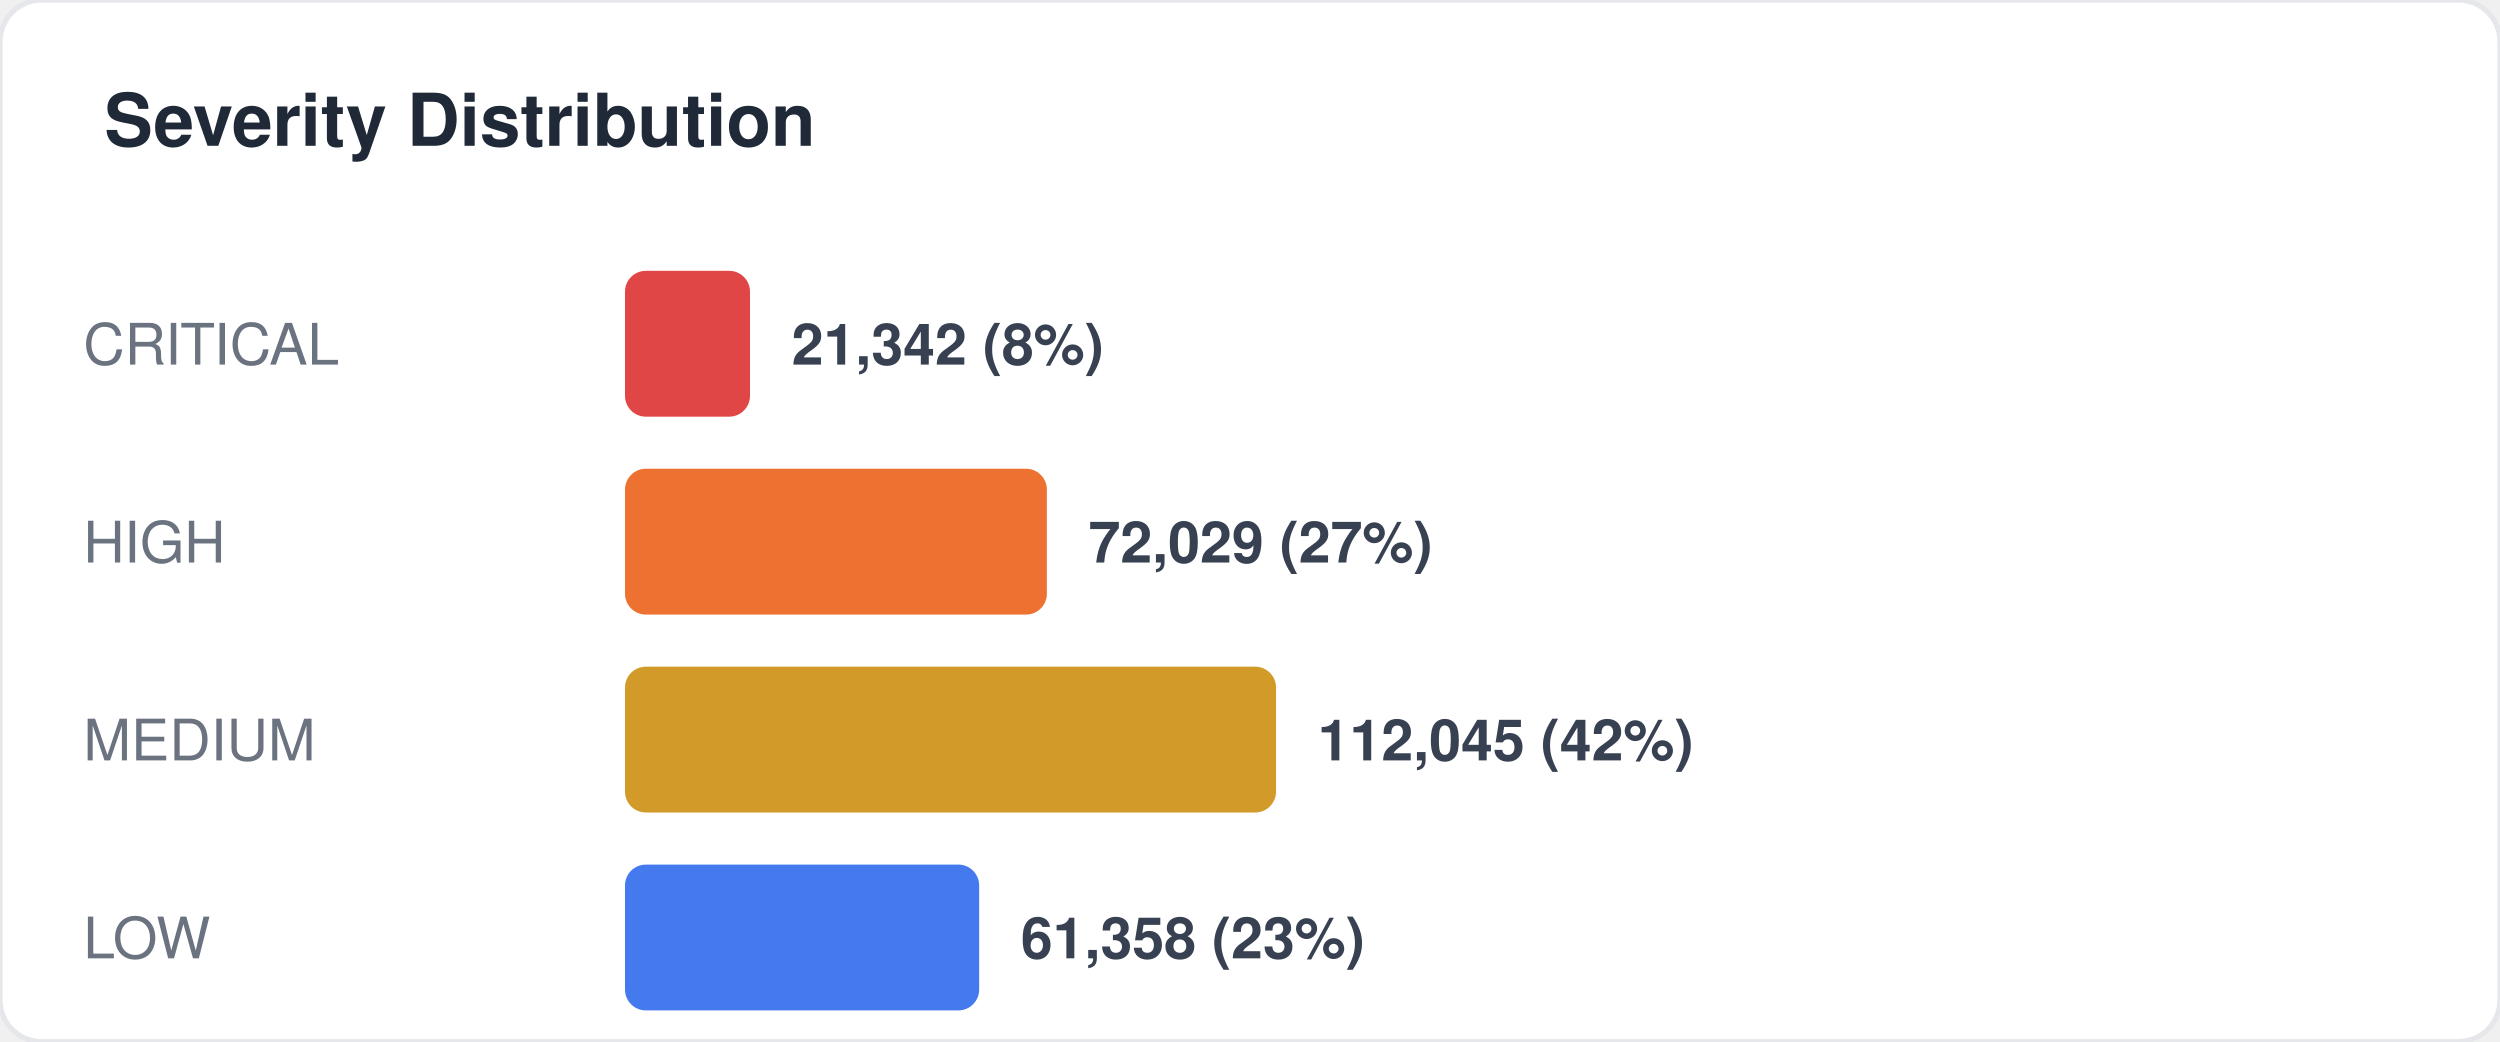
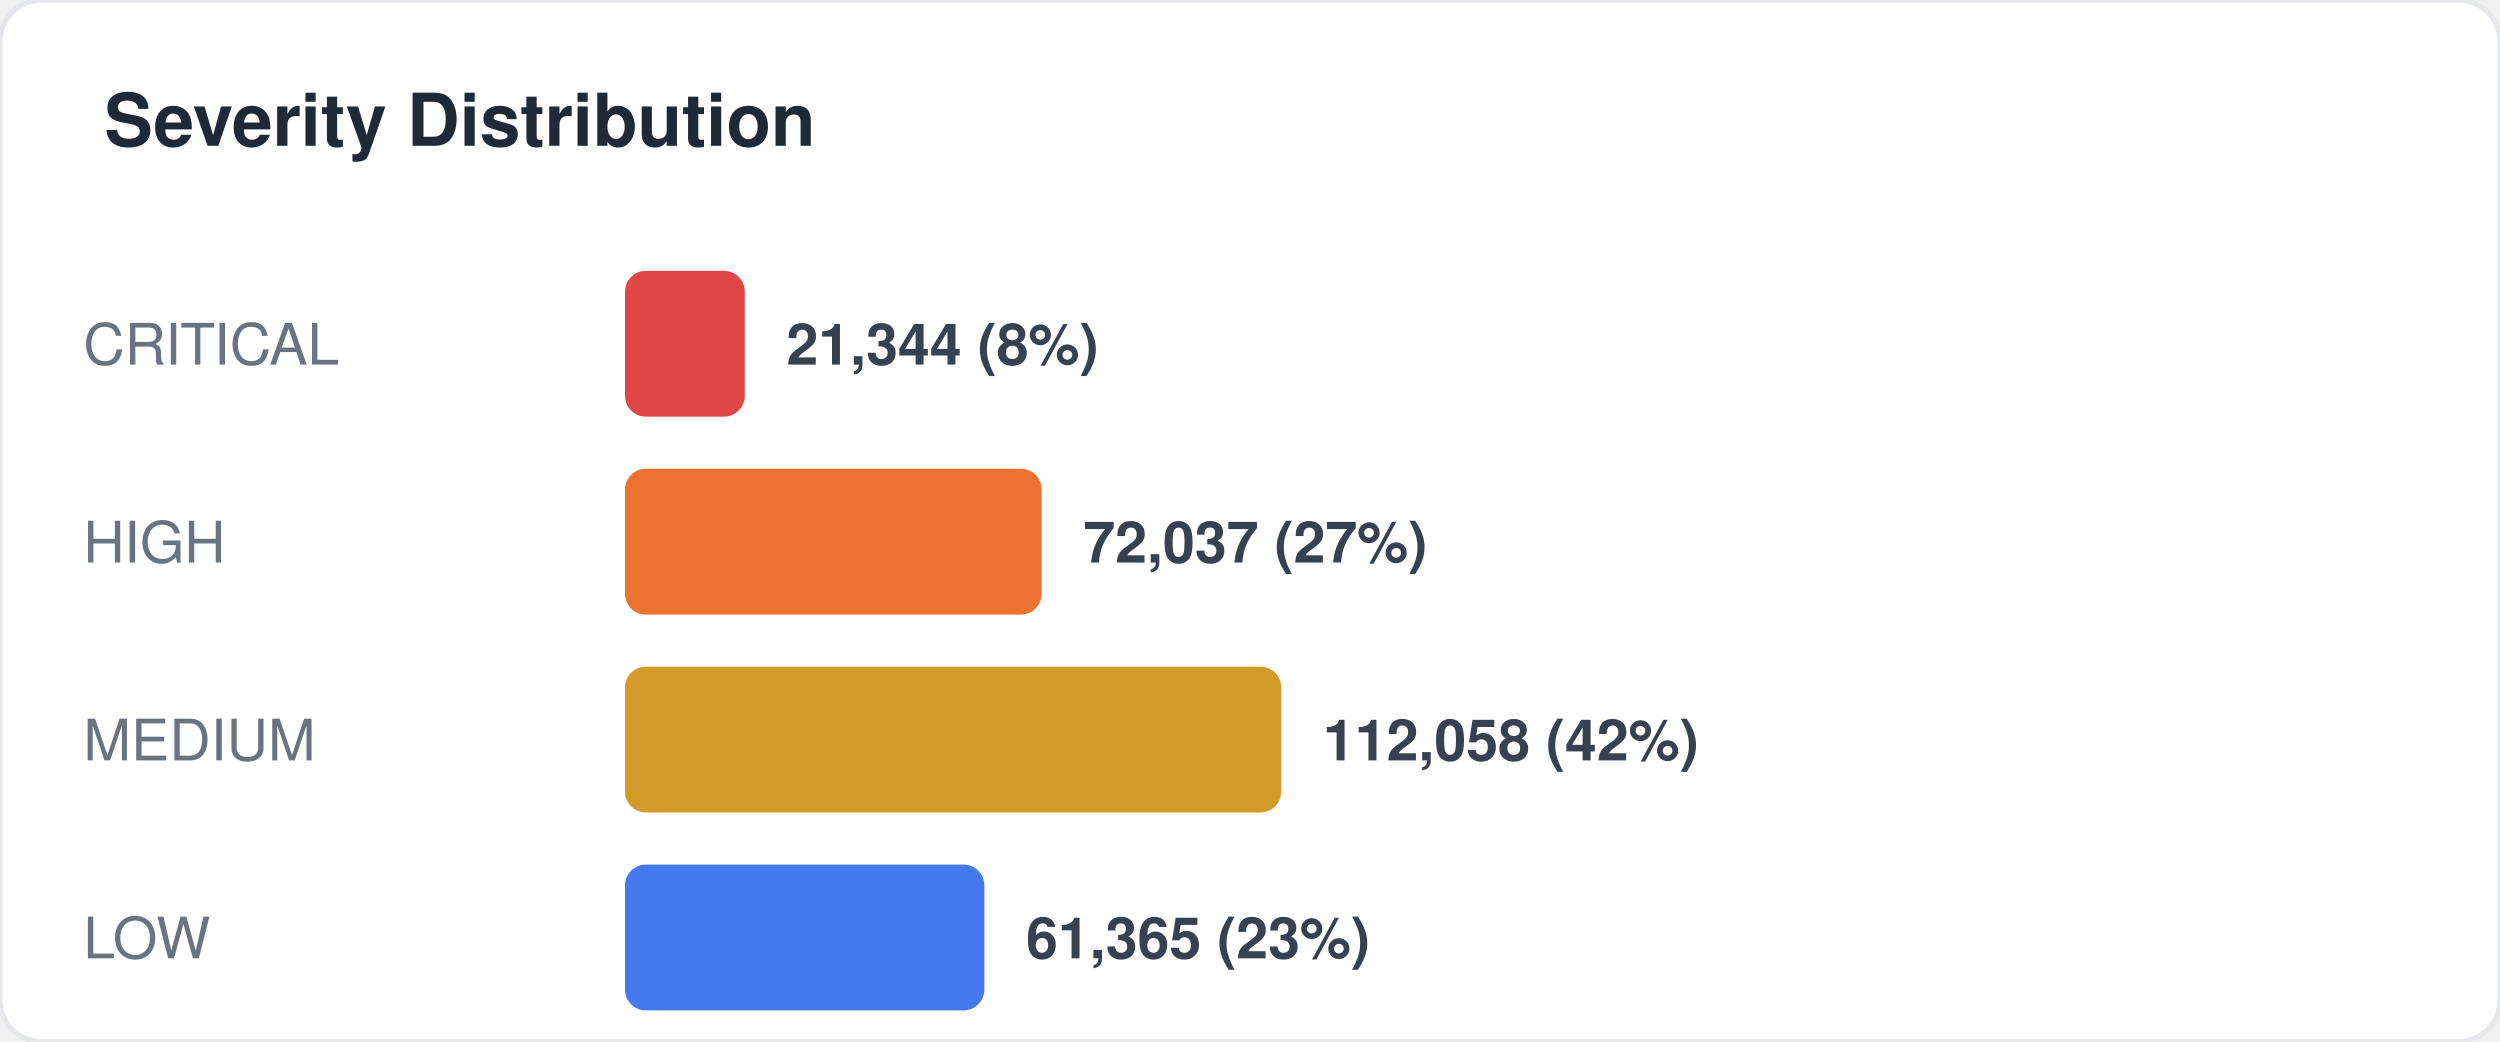
<svg xmlns="http://www.w3.org/2000/svg" width="480" height="200" viewBox="0 0 480 200" fill="none">
  <style>
  text { font-family: -apple-system, BlinkMacSystemFont, "Segoe UI", Helvetica, Arial, sans-serif; }
  .title { font-size: 14px; font-weight: 700; fill: #1f2937; }
  .label { font-size: 11px; fill: #6b7280; }
  .value { font-size: 11px; font-weight: 600; fill: #374151; }
  .big-number { font-size: 28px; font-weight: 800; fill: #111827; }
  .sub { font-size: 10px; fill: #9ca3af; }
</style>
  <rect width="480" height="200" rx="8" fill="#ffffff" stroke="#e5e7eb" stroke-width="1" />
  <text x="20" y="28" class="title">Severity Distribution</text>
  <text x="16" y="70" class="label">CRITICAL</text>
-   <rect x="120" y="52" width="24" height="28" rx="4" fill="#dc2626" opacity="0.85" />
-   <text x="152" y="70" class="value">21,342 (8%)</text>
+   <rect x="120" y="52" width="23" height="28" rx="4" fill="#dc2626" opacity="0.85" />
+   <text x="151" y="70" class="value">21,344 (8%)</text>
  <text x="16" y="108" class="label">HIGH</text>
-   <rect x="120" y="90" width="81" height="28" rx="4" fill="#ea580c" opacity="0.85" />
-   <text x="209" y="108" class="value">72,029 (27%)</text>
+   <rect x="120" y="90" width="80" height="28" rx="4" fill="#ea580c" opacity="0.85" />
+   <text x="208" y="108" class="value">72,037 (27%)</text>
  <text x="16" y="146" class="label">MEDIUM</text>
-   <rect x="120" y="128" width="125" height="28" rx="4" fill="#ca8a04" opacity="0.85" />
-   <text x="253" y="146" class="value">112,045 (42%)</text>
+   <rect x="120" y="128" width="126" height="28" rx="4" fill="#ca8a04" opacity="0.85" />
+   <text x="254" y="146" class="value">112,058 (42%)</text>
  <text x="16" y="184" class="label">LOW</text>
-   <rect x="120" y="166" width="68" height="28" rx="4" fill="#2563eb" opacity="0.85" />
-   <text x="196" y="184" class="value">61,358 (23%)</text>
+   <rect x="120" y="166" width="69" height="28" rx="4" fill="#2563eb" opacity="0.85" />
+   <text x="197" y="184" class="value">61,365 (23%)</text>
</svg>
